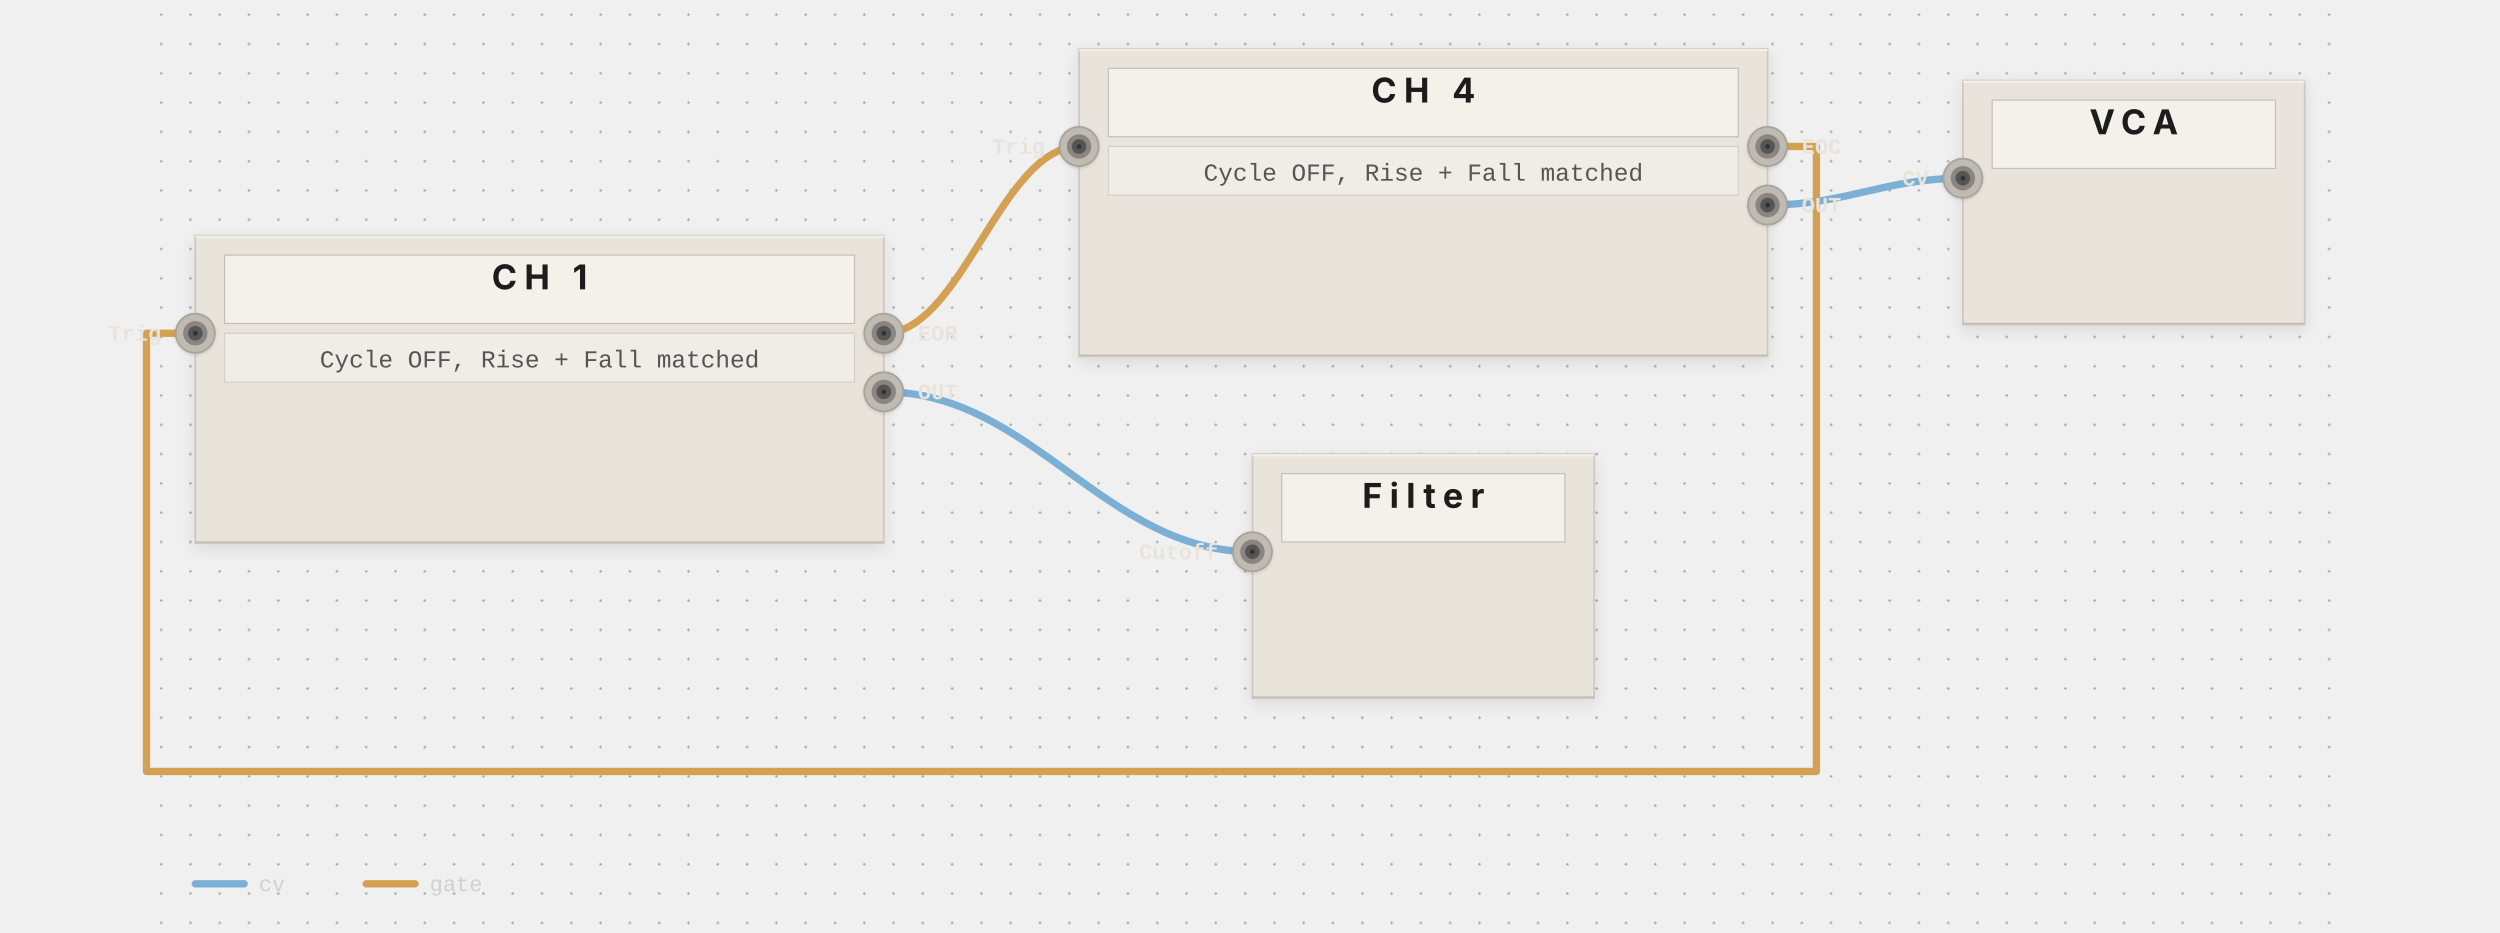
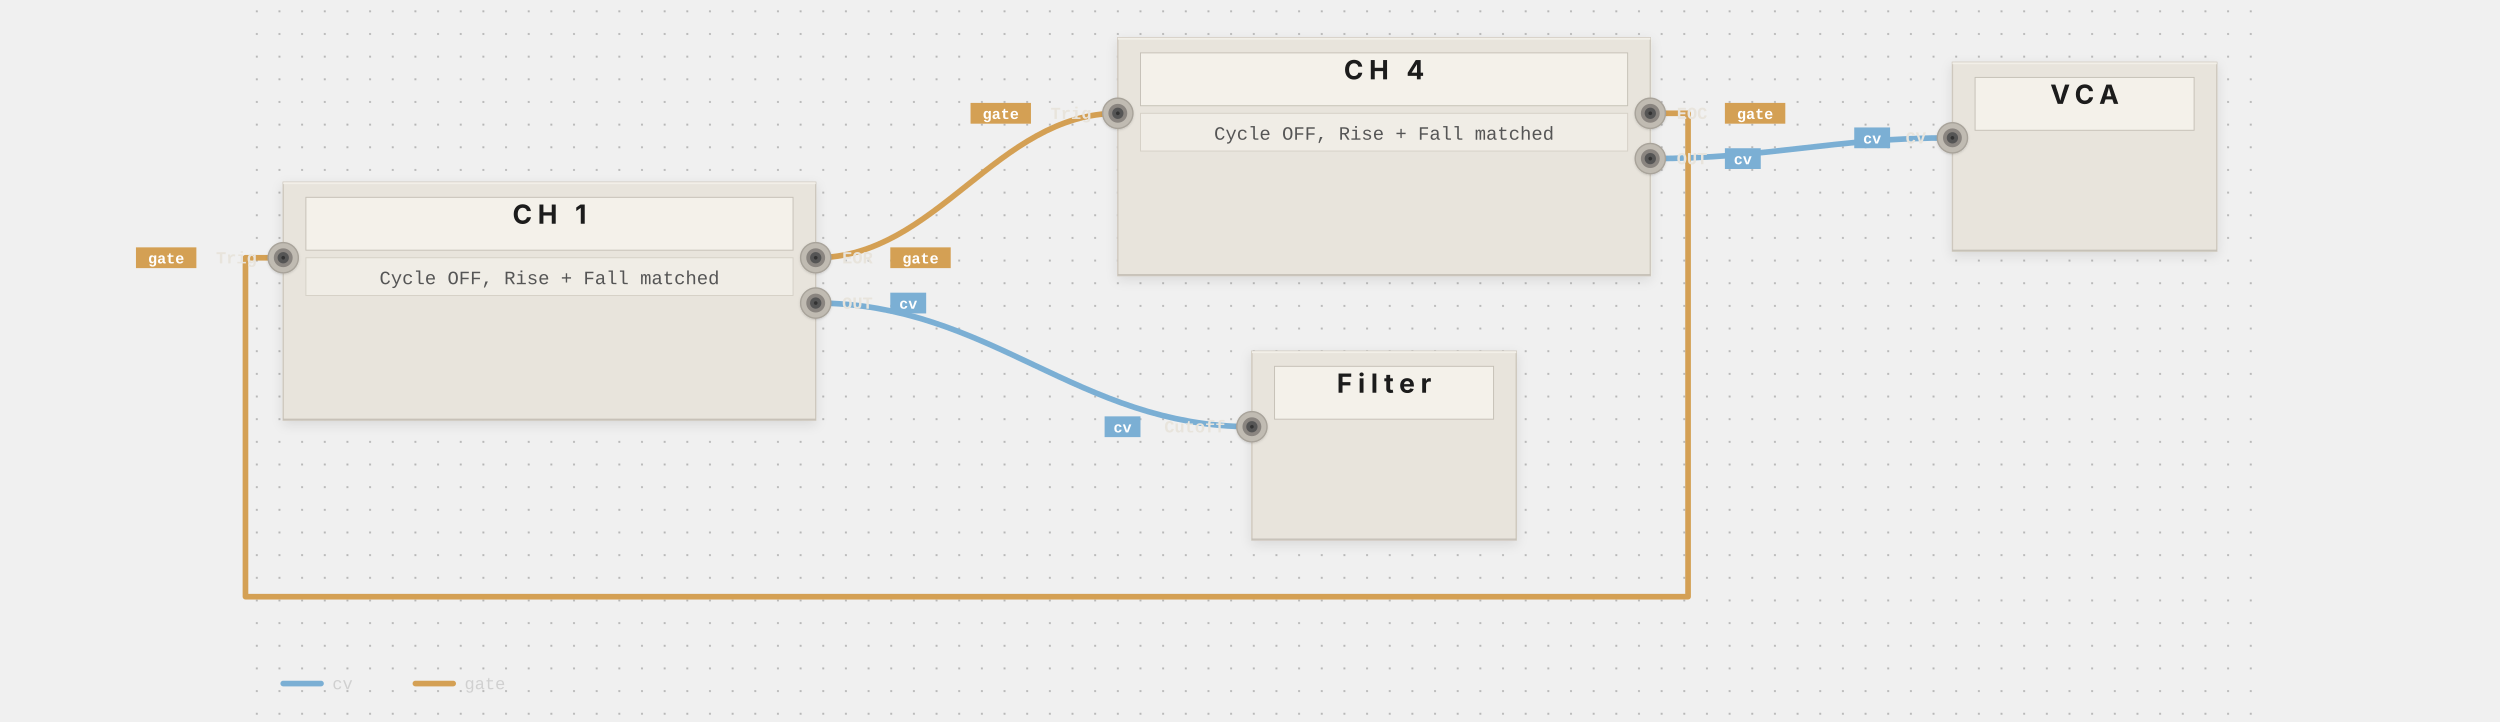
- <svg xmlns="http://www.w3.org/2000/svg" viewBox="-60 0 1024 382" width="100%" data-pf-min-width="1024" role="img" aria-labelledby="pf-dc8052-title pf-dc8052-desc">
+ <svg xmlns="http://www.w3.org/2000/svg" viewBox="-130 0 1324 382" width="100%" data-pf-min-width="1324" role="img" aria-labelledby="pf-ace695-title pf-ace695-desc">
  <style>@media print { .pf-panel, .pf-jack { filter: none; } }</style>
  <defs>
-     <filter id="pf-dc8052-panel-shadow" x="-20%" y="-20%" width="140%" height="140%">
+     <filter id="pf-ace695-panel-shadow" x="-20%" y="-20%" width="140%" height="140%">
      <feDropShadow dx="0" dy="2" stdDeviation="3" flood-opacity="0.1" />
    </filter>
-     <filter id="pf-dc8052-jack-shadow" x="-20%" y="-20%" width="140%" height="140%">
+     <filter id="pf-ace695-jack-shadow" x="-20%" y="-20%" width="140%" height="140%">
      <feDropShadow dx="0" dy="0.5" stdDeviation="0.8" flood-opacity="0.15" />
    </filter>
-     <pattern id="pf-dc8052-dots" width="12" height="12" patternUnits="userSpaceOnUse">
+     <pattern id="pf-ace695-dots" width="12" height="12" patternUnits="userSpaceOnUse">
      <circle cx="6" cy="6" r="0.5" fill="#555555" opacity="0.5" />
    </pattern>
  </defs>
  <g class="pf-layer-bg">
-     <rect width="904" height="382" fill="url(#pf-dc8052-dots)" />
+     <rect width="1064" height="382" fill="url(#pf-ace695-dots)" />
  </g>
  <g class="pf-layer-cables">
-     <path d="M 302 136.5 C 334 136.5, 350 60, 382 60" stroke="#d4a054" stroke-width="3" fill="none" stroke-linecap="round" stroke-linejoin="round" data-connection="conn-0" data-signal="gate" />
-     <path d="M 302 160.5 C 362.4 160.5, 392.6 226, 453 226" stroke="#7bafd4" stroke-width="3" fill="none" stroke-linecap="round" stroke-linejoin="round" data-connection="conn-2" data-signal="cv" />
-     <path d="M 664 84 C 696 84, 712 73, 744 73" stroke="#7bafd4" stroke-width="3" fill="none" stroke-linecap="round" stroke-linejoin="round" data-connection="conn-3" data-signal="cv" />
-     <path d="M 664 60 L 684 60 L 684 316 L 0 316 L 0 136.5 L 20 136.5" stroke="#d4a054" stroke-width="3" fill="none" stroke-linecap="round" stroke-linejoin="round" data-connection="conn-1" data-signal="gate" />
+     <path d="M 302 136.5 C 366 136.5, 398 60, 462 60" stroke="#d4a054" stroke-width="3" fill="none" stroke-linecap="round" stroke-linejoin="round" data-connection="conn-0" data-signal="gate" />
+     <path d="M 302 160.5 C 394.4 160.5, 440.6 226, 533 226" stroke="#7bafd4" stroke-width="3" fill="none" stroke-linecap="round" stroke-linejoin="round" data-connection="conn-2" data-signal="cv" />
+     <path d="M 744 84 C 808 84, 840 73, 904 73" stroke="#7bafd4" stroke-width="3" fill="none" stroke-linecap="round" stroke-linejoin="round" data-connection="conn-3" data-signal="cv" />
+     <path d="M 744 60 L 764 60 L 764 316 L 0 316 L 0 136.5 L 20 136.5" stroke="#d4a054" stroke-width="3" fill="none" stroke-linecap="round" stroke-linejoin="round" data-connection="conn-1" data-signal="gate" />
    <circle cx="302" cy="136.5" r="3.5" fill="#c49244" />
-     <circle cx="382" cy="60" r="3.5" fill="#c49244" />
+     <circle cx="462" cy="60" r="3.5" fill="#c49244" />
    <circle cx="302" cy="160.5" r="3.5" fill="#6a9ec3" />
-     <circle cx="453" cy="226" r="3.5" fill="#6a9ec3" />
-     <circle cx="664" cy="84" r="3.5" fill="#6a9ec3" />
-     <circle cx="744" cy="73" r="3.5" fill="#6a9ec3" />
-     <circle cx="664" cy="60" r="3.5" fill="#c49244" />
+     <circle cx="533" cy="226" r="3.5" fill="#6a9ec3" />
+     <circle cx="744" cy="84" r="3.5" fill="#6a9ec3" />
+     <circle cx="904" cy="73" r="3.5" fill="#6a9ec3" />
+     <circle cx="744" cy="60" r="3.5" fill="#c49244" />
    <circle cx="20" cy="136.5" r="3.5" fill="#c49244" />
  </g>
  <g class="pf-layer-panels">
-     <g data-module="MATHS" filter="url(#pf-dc8052-panel-shadow)">
+     <g data-module="MATHS" filter="url(#pf-ace695-panel-shadow)">
      <rect x="20" y="96.5" width="282" height="126" fill="#e8e4dc" stroke="#cec8be" stroke-width="0.75" rx="0" />
      <line x1="20" y1="97" x2="302" y2="97" stroke="#f2efe8" stroke-width="1" />
      <line x1="20" y1="222" x2="302" y2="222" stroke="#bdb8ae" stroke-width="0.5" />
      <rect x="32" y="104.5" width="258" height="28" fill="#f4f1ea" stroke="#c5c0b6" stroke-width="0.5" />
      <text x="161" y="118.5" text-anchor="middle" font-family="system-ui, -apple-system, BlinkMacSystemFont, 'Segoe UI', sans-serif" font-size="14" font-weight="700" fill="#1a1a1a" letter-spacing="3">CH 1</text>
    </g>
-     <g data-module="MATHS" filter="url(#pf-dc8052-panel-shadow)">
-       <rect x="382" y="20" width="282" height="126" fill="#e8e4dc" stroke="#cec8be" stroke-width="0.75" rx="0" />
-       <line x1="382" y1="20.5" x2="664" y2="20.5" stroke="#f2efe8" stroke-width="1" />
-       <line x1="382" y1="145.5" x2="664" y2="145.5" stroke="#bdb8ae" stroke-width="0.5" />
-       <rect x="394" y="28" width="258" height="28" fill="#f4f1ea" stroke="#c5c0b6" stroke-width="0.5" />
-       <text x="523" y="42" text-anchor="middle" font-family="system-ui, -apple-system, BlinkMacSystemFont, 'Segoe UI', sans-serif" font-size="14" font-weight="700" fill="#1a1a1a" letter-spacing="3">CH 4</text>
+     <g data-module="MATHS" filter="url(#pf-ace695-panel-shadow)">
+       <rect x="462" y="20" width="282" height="126" fill="#e8e4dc" stroke="#cec8be" stroke-width="0.75" rx="0" />
+       <line x1="462" y1="20.5" x2="744" y2="20.5" stroke="#f2efe8" stroke-width="1" />
+       <line x1="462" y1="145.5" x2="744" y2="145.5" stroke="#bdb8ae" stroke-width="0.5" />
+       <rect x="474" y="28" width="258" height="28" fill="#f4f1ea" stroke="#c5c0b6" stroke-width="0.5" />
+       <text x="603" y="42" text-anchor="middle" font-family="system-ui, -apple-system, BlinkMacSystemFont, 'Segoe UI', sans-serif" font-size="14" font-weight="700" fill="#1a1a1a" letter-spacing="3">CH 4</text>
    </g>
-     <g data-module="Filter" filter="url(#pf-dc8052-panel-shadow)">
-       <rect x="453" y="186" width="140" height="100" fill="#e8e4dc" stroke="#cec8be" stroke-width="0.75" rx="0" />
-       <line x1="453" y1="186.5" x2="593" y2="186.5" stroke="#f2efe8" stroke-width="1" />
-       <line x1="453" y1="285.5" x2="593" y2="285.5" stroke="#bdb8ae" stroke-width="0.5" />
-       <rect x="465" y="194" width="116" height="28" fill="#f4f1ea" stroke="#c5c0b6" stroke-width="0.5" />
-       <text x="523" y="208" text-anchor="middle" font-family="system-ui, -apple-system, BlinkMacSystemFont, 'Segoe UI', sans-serif" font-size="14" font-weight="700" fill="#1a1a1a" letter-spacing="3">Filter</text>
+     <g data-module="Filter" filter="url(#pf-ace695-panel-shadow)">
+       <rect x="533" y="186" width="140" height="100" fill="#e8e4dc" stroke="#cec8be" stroke-width="0.75" rx="0" />
+       <line x1="533" y1="186.5" x2="673" y2="186.5" stroke="#f2efe8" stroke-width="1" />
+       <line x1="533" y1="285.5" x2="673" y2="285.5" stroke="#bdb8ae" stroke-width="0.5" />
+       <rect x="545" y="194" width="116" height="28" fill="#f4f1ea" stroke="#c5c0b6" stroke-width="0.5" />
+       <text x="603" y="208" text-anchor="middle" font-family="system-ui, -apple-system, BlinkMacSystemFont, 'Segoe UI', sans-serif" font-size="14" font-weight="700" fill="#1a1a1a" letter-spacing="3">Filter</text>
    </g>
-     <g data-module="VCA" filter="url(#pf-dc8052-panel-shadow)">
-       <rect x="744" y="33" width="140" height="100" fill="#e8e4dc" stroke="#cec8be" stroke-width="0.75" rx="0" />
-       <line x1="744" y1="33.5" x2="884" y2="33.5" stroke="#f2efe8" stroke-width="1" />
-       <line x1="744" y1="132.5" x2="884" y2="132.5" stroke="#bdb8ae" stroke-width="0.5" />
-       <rect x="756" y="41" width="116" height="28" fill="#f4f1ea" stroke="#c5c0b6" stroke-width="0.5" />
-       <text x="814" y="55" text-anchor="middle" font-family="system-ui, -apple-system, BlinkMacSystemFont, 'Segoe UI', sans-serif" font-size="14" font-weight="700" fill="#1a1a1a" letter-spacing="3">VCA</text>
+     <g data-module="VCA" filter="url(#pf-ace695-panel-shadow)">
+       <rect x="904" y="33" width="140" height="100" fill="#e8e4dc" stroke="#cec8be" stroke-width="0.75" rx="0" />
+       <line x1="904" y1="33.5" x2="1044" y2="33.5" stroke="#f2efe8" stroke-width="1" />
+       <line x1="904" y1="132.5" x2="1044" y2="132.5" stroke="#bdb8ae" stroke-width="0.5" />
+       <rect x="916" y="41" width="116" height="28" fill="#f4f1ea" stroke="#c5c0b6" stroke-width="0.5" />
+       <text x="974" y="55" text-anchor="middle" font-family="system-ui, -apple-system, BlinkMacSystemFont, 'Segoe UI', sans-serif" font-size="14" font-weight="700" fill="#1a1a1a" letter-spacing="3">VCA</text>
    </g>
  </g>
  <g class="pf-layer-params">
    <rect x="32" y="136.5" width="258" height="20" fill="#f0ede6" stroke="#d5d0c6" stroke-width="0.5" />
    <text x="161" y="150.5" text-anchor="middle" font-family="'SF Mono', 'Fira Code', Consolas, 'Courier New', monospace" font-size="10" fill="#555555">Cycle OFF, Rise + Fall matched</text>
-     <rect x="394" y="60" width="258" height="20" fill="#f0ede6" stroke="#d5d0c6" stroke-width="0.5" />
-     <text x="523" y="74" text-anchor="middle" font-family="'SF Mono', 'Fira Code', Consolas, 'Courier New', monospace" font-size="10" fill="#555555">Cycle OFF, Rise + Fall matched</text>
+     <rect x="474" y="60" width="258" height="20" fill="#f0ede6" stroke="#d5d0c6" stroke-width="0.5" />
+     <text x="603" y="74" text-anchor="middle" font-family="'SF Mono', 'Fira Code', Consolas, 'Courier New', monospace" font-size="10" fill="#555555">Cycle OFF, Rise + Fall matched</text>
  </g>
  <g class="pf-layer-jacks">
-     <g data-port="maths--ch-1.trig" filter="url(#pf-dc8052-jack-shadow)">
+     <g data-port="maths--ch-1.trig" filter="url(#pf-ace695-jack-shadow)">
      <circle cx="20" cy="136.5" r="8" fill="#c0bbb2" stroke="#a8a39a" stroke-width="0.75" />
      <circle cx="20" cy="136.5" r="5" fill="#8a8580" />
      <circle cx="20" cy="136.5" r="3" fill="#555555" />
      <circle cx="20" cy="136.5" r="1" fill="#333333" />
    </g>
-     <g data-port="maths--ch-1.eor" filter="url(#pf-dc8052-jack-shadow)">
+     <g data-port="maths--ch-1.eor" filter="url(#pf-ace695-jack-shadow)">
      <circle cx="302" cy="136.5" r="8" fill="#c0bbb2" stroke="#a8a39a" stroke-width="0.75" />
      <circle cx="302" cy="136.5" r="5" fill="#8a8580" />
      <circle cx="302" cy="136.5" r="3" fill="#555555" />
      <circle cx="302" cy="136.5" r="1" fill="#333333" />
    </g>
-     <g data-port="maths--ch-1.out" filter="url(#pf-dc8052-jack-shadow)">
+     <g data-port="maths--ch-1.out" filter="url(#pf-ace695-jack-shadow)">
      <circle cx="302" cy="160.5" r="8" fill="#c0bbb2" stroke="#a8a39a" stroke-width="0.75" />
      <circle cx="302" cy="160.5" r="5" fill="#8a8580" />
      <circle cx="302" cy="160.5" r="3" fill="#555555" />
      <circle cx="302" cy="160.5" r="1" fill="#333333" />
    </g>
-     <g data-port="maths--ch-4.trig" filter="url(#pf-dc8052-jack-shadow)">
-       <circle cx="382" cy="60" r="8" fill="#c0bbb2" stroke="#a8a39a" stroke-width="0.75" />
-       <circle cx="382" cy="60" r="5" fill="#8a8580" />
-       <circle cx="382" cy="60" r="3" fill="#555555" />
-       <circle cx="382" cy="60" r="1" fill="#333333" />
+     <g data-port="maths--ch-4.trig" filter="url(#pf-ace695-jack-shadow)">
+       <circle cx="462" cy="60" r="8" fill="#c0bbb2" stroke="#a8a39a" stroke-width="0.75" />
+       <circle cx="462" cy="60" r="5" fill="#8a8580" />
+       <circle cx="462" cy="60" r="3" fill="#555555" />
+       <circle cx="462" cy="60" r="1" fill="#333333" />
    </g>
-     <g data-port="maths--ch-4.eoc" filter="url(#pf-dc8052-jack-shadow)">
-       <circle cx="664" cy="60" r="8" fill="#c0bbb2" stroke="#a8a39a" stroke-width="0.75" />
-       <circle cx="664" cy="60" r="5" fill="#8a8580" />
-       <circle cx="664" cy="60" r="3" fill="#555555" />
-       <circle cx="664" cy="60" r="1" fill="#333333" />
+     <g data-port="maths--ch-4.eoc" filter="url(#pf-ace695-jack-shadow)">
+       <circle cx="744" cy="60" r="8" fill="#c0bbb2" stroke="#a8a39a" stroke-width="0.75" />
+       <circle cx="744" cy="60" r="5" fill="#8a8580" />
+       <circle cx="744" cy="60" r="3" fill="#555555" />
+       <circle cx="744" cy="60" r="1" fill="#333333" />
    </g>
-     <g data-port="maths--ch-4.out" filter="url(#pf-dc8052-jack-shadow)">
-       <circle cx="664" cy="84" r="8" fill="#c0bbb2" stroke="#a8a39a" stroke-width="0.75" />
-       <circle cx="664" cy="84" r="5" fill="#8a8580" />
-       <circle cx="664" cy="84" r="3" fill="#555555" />
-       <circle cx="664" cy="84" r="1" fill="#333333" />
+     <g data-port="maths--ch-4.out" filter="url(#pf-ace695-jack-shadow)">
+       <circle cx="744" cy="84" r="8" fill="#c0bbb2" stroke="#a8a39a" stroke-width="0.75" />
+       <circle cx="744" cy="84" r="5" fill="#8a8580" />
+       <circle cx="744" cy="84" r="3" fill="#555555" />
+       <circle cx="744" cy="84" r="1" fill="#333333" />
    </g>
-     <g data-port="filter.cutoff" filter="url(#pf-dc8052-jack-shadow)">
-       <circle cx="453" cy="226" r="8" fill="#c0bbb2" stroke="#a8a39a" stroke-width="0.75" />
-       <circle cx="453" cy="226" r="5" fill="#8a8580" />
-       <circle cx="453" cy="226" r="3" fill="#555555" />
-       <circle cx="453" cy="226" r="1" fill="#333333" />
+     <g data-port="filter.cutoff" filter="url(#pf-ace695-jack-shadow)">
+       <circle cx="533" cy="226" r="8" fill="#c0bbb2" stroke="#a8a39a" stroke-width="0.75" />
+       <circle cx="533" cy="226" r="5" fill="#8a8580" />
+       <circle cx="533" cy="226" r="3" fill="#555555" />
+       <circle cx="533" cy="226" r="1" fill="#333333" />
    </g>
-     <g data-port="vca.cv" filter="url(#pf-dc8052-jack-shadow)">
-       <circle cx="744" cy="73" r="8" fill="#c0bbb2" stroke="#a8a39a" stroke-width="0.75" />
-       <circle cx="744" cy="73" r="5" fill="#8a8580" />
-       <circle cx="744" cy="73" r="3" fill="#555555" />
-       <circle cx="744" cy="73" r="1" fill="#333333" />
+     <g data-port="vca.cv" filter="url(#pf-ace695-jack-shadow)">
+       <circle cx="904" cy="73" r="8" fill="#c0bbb2" stroke="#a8a39a" stroke-width="0.75" />
+       <circle cx="904" cy="73" r="5" fill="#8a8580" />
+       <circle cx="904" cy="73" r="3" fill="#555555" />
+       <circle cx="904" cy="73" r="1" fill="#333333" />
    </g>
  </g>
  <g class="pf-layer-labels">
    <text x="6" y="139.5" font-family="'SF Mono', 'Fira Code', Consolas, 'Courier New', monospace" font-size="9" fill="#e8e4dc" font-weight="600" text-anchor="end">Trig</text>
+     <rect class="pf-port-pill" x="-58" y="131" width="32" height="11" rx="0" fill="#d4a054" data-signal="gate" />
+     <text class="pf-port-pill-text" x="-42" y="139.5" text-anchor="middle" font-family="'SF Mono', 'Fira Code', Consolas, 'Courier New', monospace" font-size="8" fill="#ffffff" font-weight="600">gate</text>
    <text x="316" y="139.5" font-family="'SF Mono', 'Fira Code', Consolas, 'Courier New', monospace" font-size="9" fill="#e8e4dc" font-weight="600" text-anchor="start">EOR</text>
+     <rect class="pf-port-pill" x="341.5" y="131" width="32" height="11" rx="0" fill="#d4a054" data-signal="gate" />
+     <text class="pf-port-pill-text" x="357.5" y="139.5" text-anchor="middle" font-family="'SF Mono', 'Fira Code', Consolas, 'Courier New', monospace" font-size="8" fill="#ffffff" font-weight="600">gate</text>
    <text x="316" y="163.5" font-family="'SF Mono', 'Fira Code', Consolas, 'Courier New', monospace" font-size="9" fill="#e8e4dc" font-weight="600" text-anchor="start">OUT</text>
-     <text x="368" y="63" font-family="'SF Mono', 'Fira Code', Consolas, 'Courier New', monospace" font-size="9" fill="#e8e4dc" font-weight="600" text-anchor="end">Trig</text>
-     <text x="678" y="63" font-family="'SF Mono', 'Fira Code', Consolas, 'Courier New', monospace" font-size="9" fill="#e8e4dc" font-weight="600" text-anchor="start">EOC</text>
-     <text x="678" y="87" font-family="'SF Mono', 'Fira Code', Consolas, 'Courier New', monospace" font-size="9" fill="#e8e4dc" font-weight="600" text-anchor="start">OUT</text>
-     <text x="439" y="229" font-family="'SF Mono', 'Fira Code', Consolas, 'Courier New', monospace" font-size="9" fill="#e8e4dc" font-weight="600" text-anchor="end">Cutoff</text>
-     <text x="730" y="76" font-family="'SF Mono', 'Fira Code', Consolas, 'Courier New', monospace" font-size="9" fill="#e8e4dc" font-weight="600" text-anchor="end">CV</text>
+     <rect class="pf-port-pill" x="341.5" y="155" width="19" height="11" rx="0" fill="#7bafd4" data-signal="cv" />
+     <text class="pf-port-pill-text" x="351" y="163.5" text-anchor="middle" font-family="'SF Mono', 'Fira Code', Consolas, 'Courier New', monospace" font-size="8" fill="#ffffff" font-weight="600">cv</text>
+     <text x="448" y="63" font-family="'SF Mono', 'Fira Code', Consolas, 'Courier New', monospace" font-size="9" fill="#e8e4dc" font-weight="600" text-anchor="end">Trig</text>
+     <rect class="pf-port-pill" x="384" y="54.5" width="32" height="11" rx="0" fill="#d4a054" data-signal="gate" />
+     <text class="pf-port-pill-text" x="400" y="63" text-anchor="middle" font-family="'SF Mono', 'Fira Code', Consolas, 'Courier New', monospace" font-size="8" fill="#ffffff" font-weight="600">gate</text>
+     <text x="758" y="63" font-family="'SF Mono', 'Fira Code', Consolas, 'Courier New', monospace" font-size="9" fill="#e8e4dc" font-weight="600" text-anchor="start">EOC</text>
+     <rect class="pf-port-pill" x="783.5" y="54.5" width="32" height="11" rx="0" fill="#d4a054" data-signal="gate" />
+     <text class="pf-port-pill-text" x="799.5" y="63" text-anchor="middle" font-family="'SF Mono', 'Fira Code', Consolas, 'Courier New', monospace" font-size="8" fill="#ffffff" font-weight="600">gate</text>
+     <text x="758" y="87" font-family="'SF Mono', 'Fira Code', Consolas, 'Courier New', monospace" font-size="9" fill="#e8e4dc" font-weight="600" text-anchor="start">OUT</text>
+     <rect class="pf-port-pill" x="783.5" y="78.5" width="19" height="11" rx="0" fill="#7bafd4" data-signal="cv" />
+     <text class="pf-port-pill-text" x="793" y="87" text-anchor="middle" font-family="'SF Mono', 'Fira Code', Consolas, 'Courier New', monospace" font-size="8" fill="#ffffff" font-weight="600">cv</text>
+     <text x="519" y="229" font-family="'SF Mono', 'Fira Code', Consolas, 'Courier New', monospace" font-size="9" fill="#e8e4dc" font-weight="600" text-anchor="end">Cutoff</text>
+     <rect class="pf-port-pill" x="455" y="220.5" width="19" height="11" rx="0" fill="#7bafd4" data-signal="cv" />
+     <text class="pf-port-pill-text" x="464.5" y="229" text-anchor="middle" font-family="'SF Mono', 'Fira Code', Consolas, 'Courier New', monospace" font-size="8" fill="#ffffff" font-weight="600">cv</text>
+     <text x="890" y="76" font-family="'SF Mono', 'Fira Code', Consolas, 'Courier New', monospace" font-size="9" fill="#e8e4dc" font-weight="600" text-anchor="end">CV</text>
+     <rect class="pf-port-pill" x="852" y="67.5" width="19" height="11" rx="0" fill="#7bafd4" data-signal="cv" />
+     <text class="pf-port-pill-text" x="861.5" y="76" text-anchor="middle" font-family="'SF Mono', 'Fira Code', Consolas, 'Courier New', monospace" font-size="8" fill="#ffffff" font-weight="600">cv</text>
  </g>
  <g class="pf-layer-annotations" />
  <g class="pf-layer-legend">
    <g transform="translate(20, 362)">
      <line x1="0" y1="0" x2="20" y2="0" stroke="#7bafd4" stroke-width="3" stroke-linecap="round" />
      <text x="26" y="3" font-family="'SF Mono', 'Fira Code', Consolas, 'Courier New', monospace" font-size="9" fill="#d0d0d0">cv</text>
    </g>
    <g transform="translate(90, 362)">
      <line x1="0" y1="0" x2="20" y2="0" stroke="#d4a054" stroke-width="3" stroke-linecap="round" />
      <text x="26" y="3" font-family="'SF Mono', 'Fira Code', Consolas, 'Courier New', monospace" font-size="9" fill="#d0d0d0">gate</text>
    </g>
  </g>
</svg>
